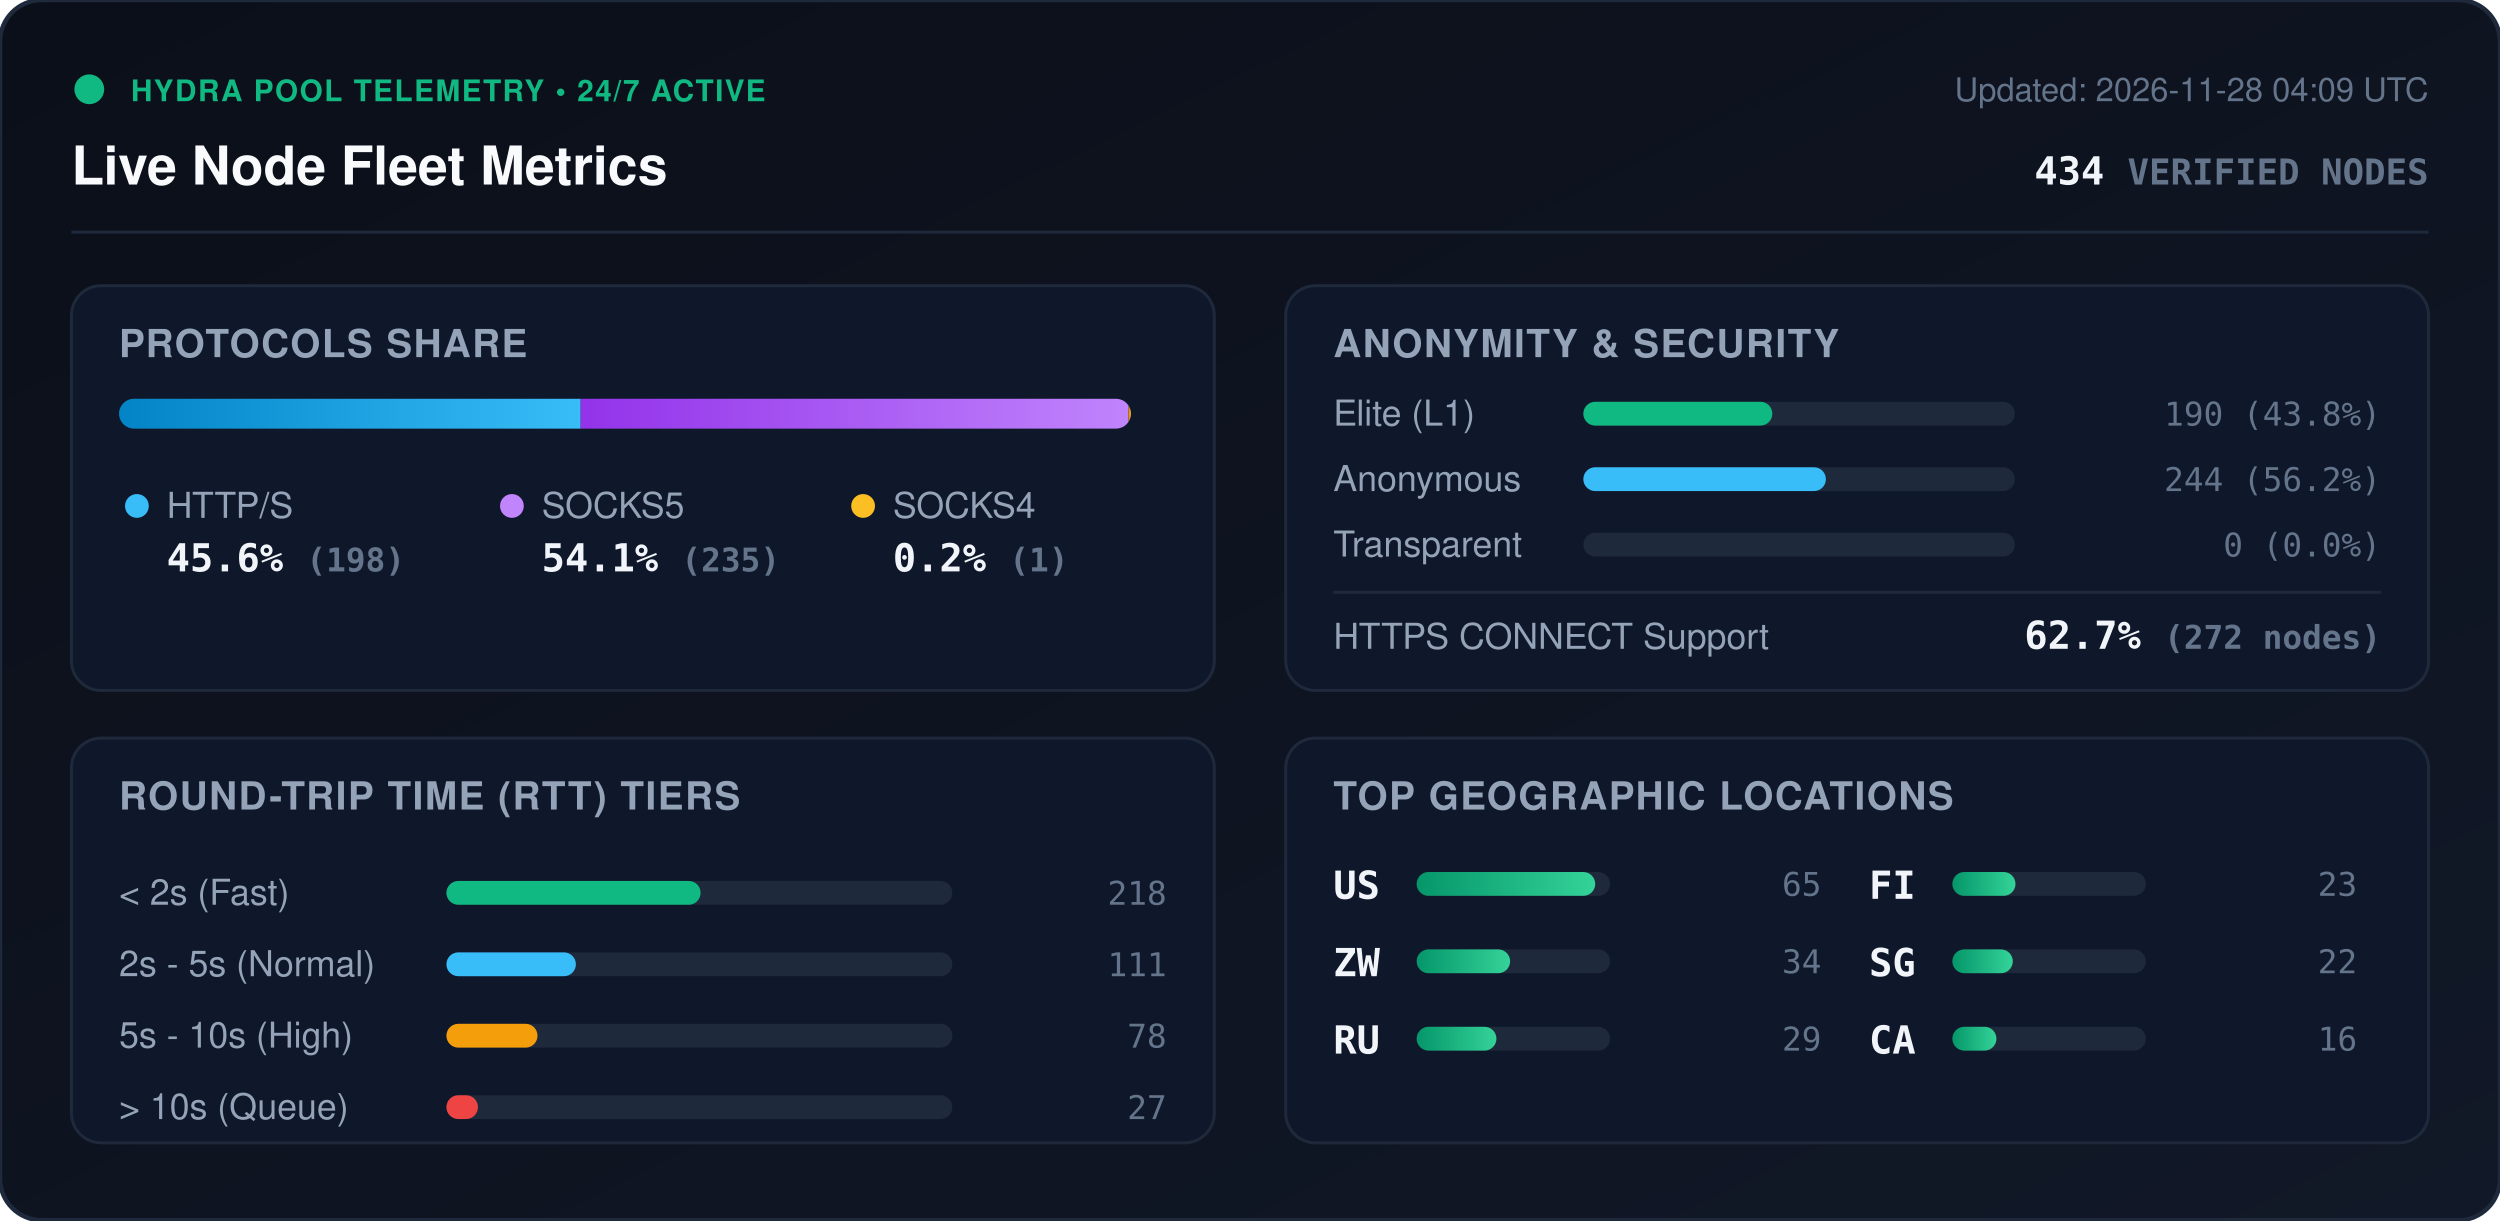
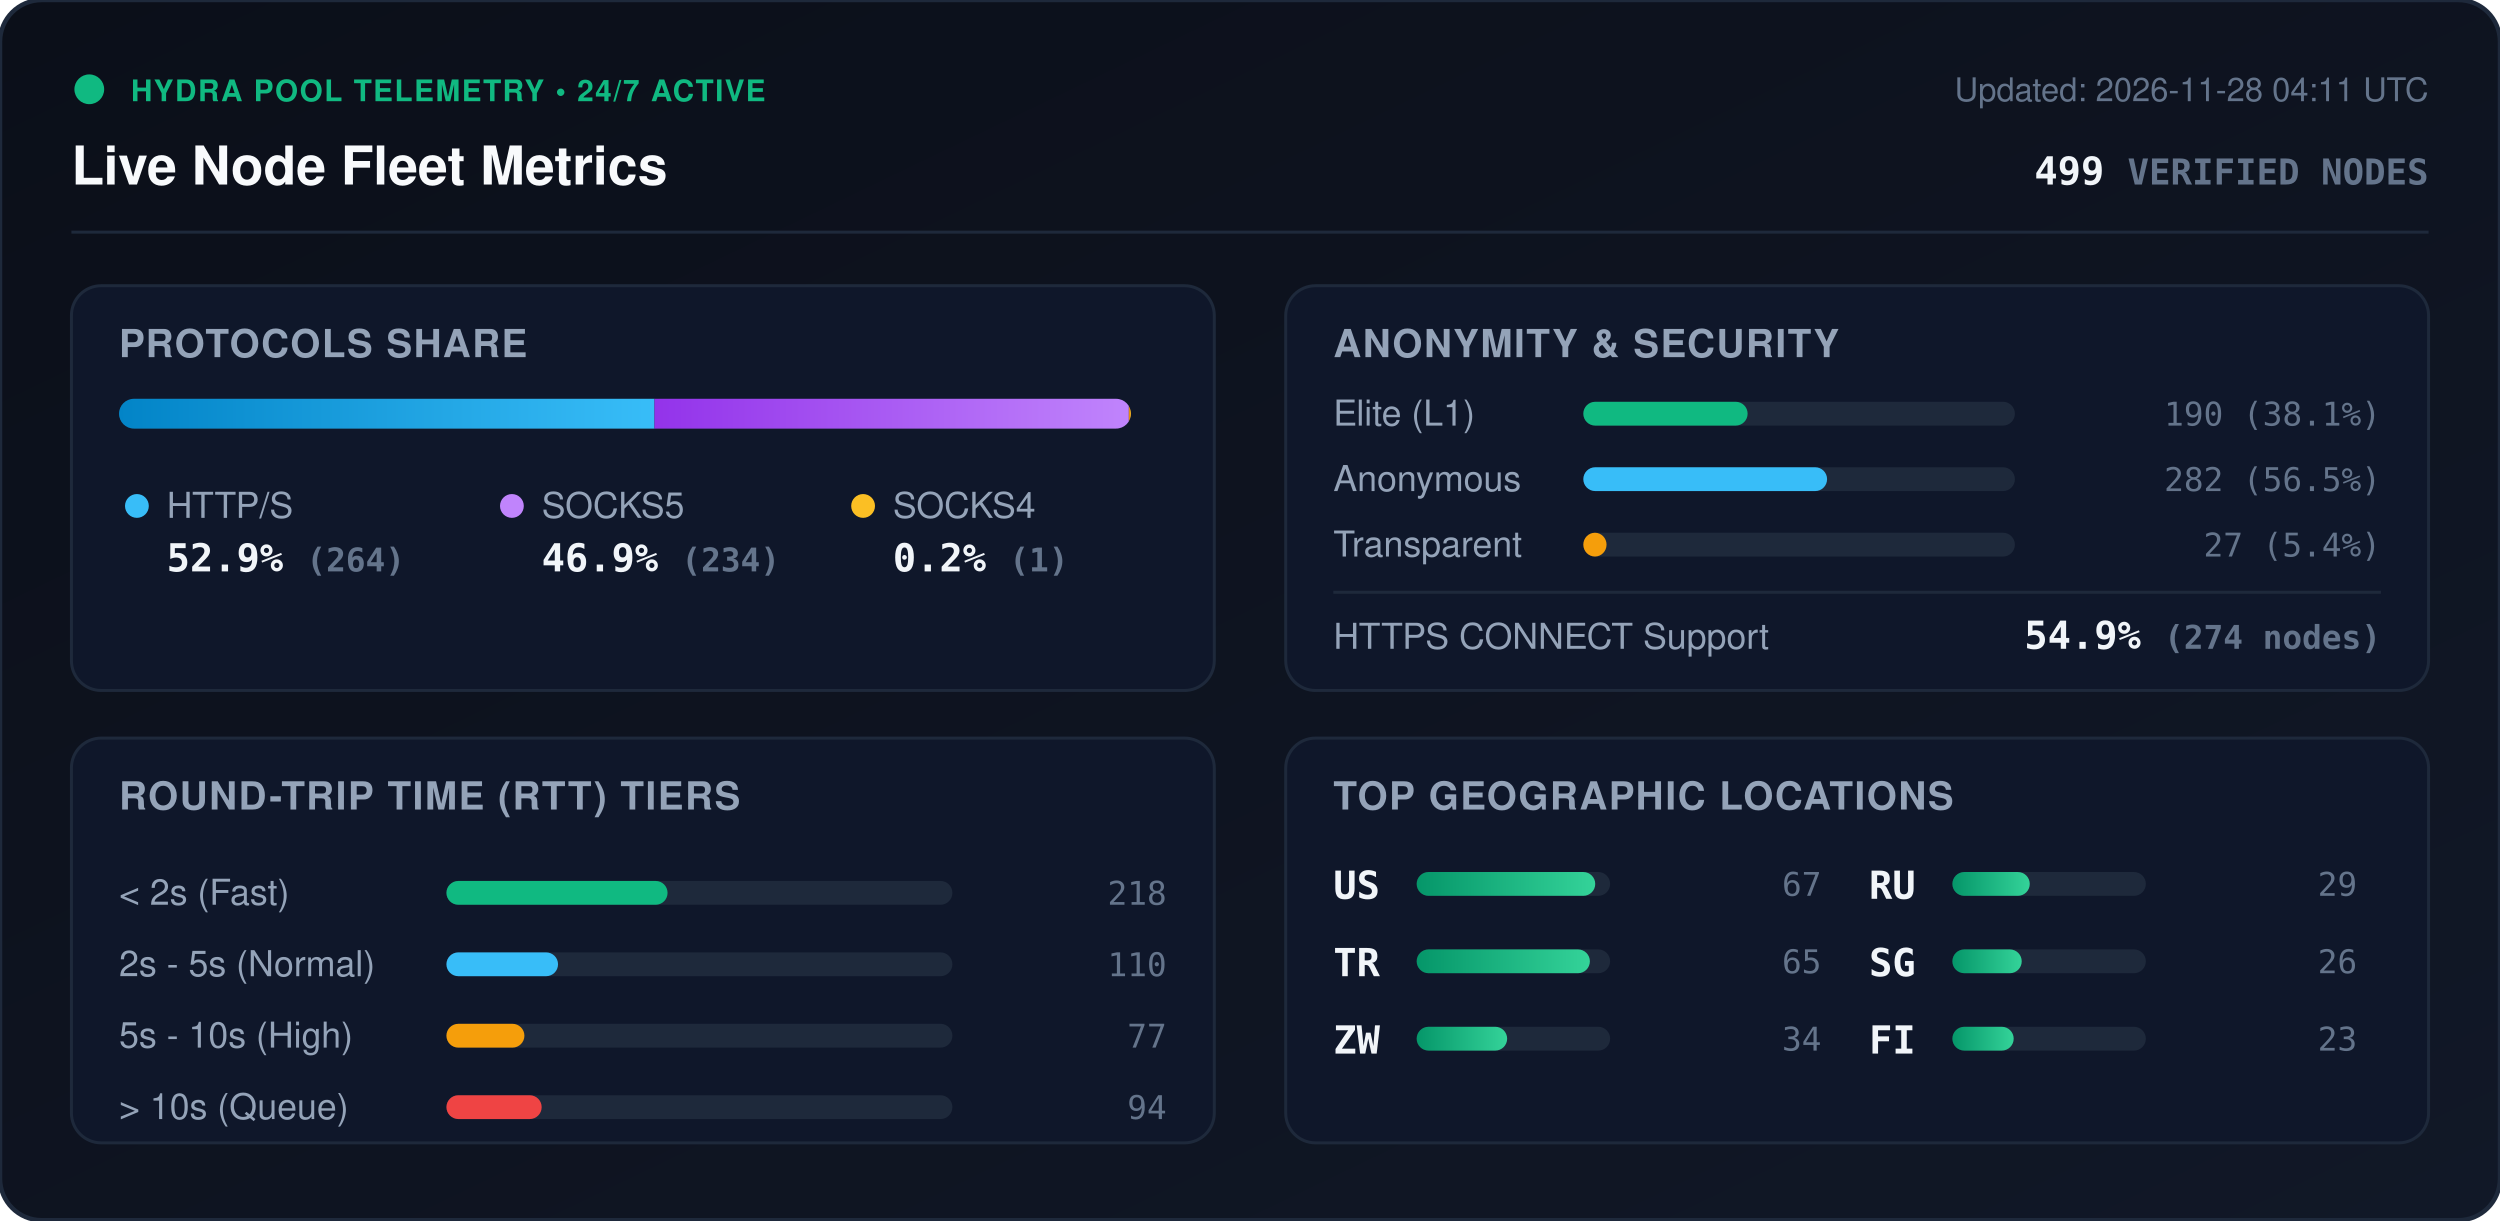
<svg xmlns="http://www.w3.org/2000/svg" viewBox="0 0 840 410" width="840" height="410" style="max-width: 100%; height: auto;">
  <defs>
    <linearGradient id="bg" x1="0%" y1="0%" x2="100%" y2="100%">
      <stop offset="0%" stop-color="#0b0f19" />
      <stop offset="100%" stop-color="#111827" />
    </linearGradient>
    <linearGradient id="bar-http" x1="0%" y1="0%" x2="100%" y2="0%">
      <stop offset="0%" stop-color="#0284c7" />
      <stop offset="100%" stop-color="#38bdf8" />
    </linearGradient>
    <linearGradient id="bar-socks5" x1="0%" y1="0%" x2="100%" y2="0%">
      <stop offset="0%" stop-color="#9333ea" />
      <stop offset="100%" stop-color="#c084fc" />
    </linearGradient>
    <linearGradient id="bar-socks4" x1="0%" y1="0%" x2="100%" y2="0%">
      <stop offset="0%" stop-color="#d97706" />
      <stop offset="100%" stop-color="#fbbf24" />
    </linearGradient>
    <linearGradient id="bar-green" x1="0%" y1="0%" x2="100%" y2="0%">
      <stop offset="0%" stop-color="#059669" />
      <stop offset="100%" stop-color="#34d399" />
    </linearGradient>
    <clipPath id="prog-track-clip">
      <rect width="340.0" height="10" rx="5" />
    </clipPath>
    <style>
      .title { font: 700 18px -apple-system, BlinkMacSystemFont, 'Segoe UI', Helvetica, Arial, sans-serif; fill: #f8fafc; }
      .sub { font: 500 11px -apple-system, BlinkMacSystemFont, 'Segoe UI', Helvetica, Arial, sans-serif; fill: #64748b; }
      .section-hdr { font: 600 13px -apple-system, BlinkMacSystemFont, 'Segoe UI', Helvetica, Arial, sans-serif; fill: #94a3b8; letter-spacing: 0.5px; }
      .metric-val { font: 700 13px -apple-system, BlinkMacSystemFont, 'Segoe UI', Helvetica, Arial, sans-serif; fill: #f1f5f9; }
      .metric-lbl { font: 500 12px -apple-system, BlinkMacSystemFont, 'Segoe UI', Helvetica, Arial, sans-serif; fill: #94a3b8; }
      .badge-txt { font: 700 10px -apple-system, BlinkMacSystemFont, 'Segoe UI', Helvetica, Arial, sans-serif; fill: #10b981; letter-spacing: 0.5px; }
      .mono { font-family: ui-monospace, SFMono-Regular, Menlo, Monaco, Consolas, monospace; }
      .pulse { animation: beacon 2s infinite ease-in-out; }
      @keyframes beacon { 0%, 100% { opacity: 1; } 50% { opacity: 0.35; } }
    </style>
  </defs>
  <rect width="840" height="410" rx="14" fill="url(#bg)" stroke="#1e293b" stroke-width="1.5" />
  <g transform="translate(24, 24)">
    <circle cx="6" cy="6" r="5" fill="#10b981" class="pulse" />
    <text x="20" y="10" class="badge-txt">HYDRA POOL TELEMETRY • 24/7 ACTIVE</text>
    <text x="0" y="38" class="title">Live Node Fleet Metrics</text>
-     <text x="792" y="10" text-anchor="end" class="sub">Updated: 2026-11-28 04:09 UTC</text>
-     <text x="792" y="38" text-anchor="end" class="metric-val mono" fill="#38bdf8">434 <tspan font-size="12" fill="#64748b">VERIFIED NODES</tspan>
+     <text x="792" y="10" text-anchor="end" class="sub">Updated: 2026-11-28 04:11 UTC</text>
+     <text x="792" y="38" text-anchor="end" class="metric-val mono" fill="#38bdf8">499 <tspan font-size="12" fill="#64748b">VERIFIED NODES</tspan>
    </text>
  </g>
  <line x1="24" y1="78" x2="816" y2="78" stroke="#1e293b" stroke-width="1" />
  <g transform="translate(24, 96)">
    <rect width="384" height="136" rx="10" fill="#0f172a" stroke="#1e293b" />
    <text x="16" y="24" class="section-hdr">PROTOCOLS SHARE</text>
    <g transform="translate(16, 38)">
      <rect width="340.0" height="10" rx="5" fill="#1e293b" />
      <g clip-path="url(#prog-track-clip)">
-         <rect x="0" width="155.1" height="10" fill="url(#bar-http)" />
-         <rect x="155.1" width="184.1" height="10" fill="url(#bar-socks5)" />
-         <rect x="339.2" width="0.8" height="10" fill="url(#bar-socks4)" />
+         <rect x="0" width="179.9" height="10" fill="url(#bar-http)" />
+         <rect x="179.9" width="159.4" height="10" fill="url(#bar-socks5)" />
+         <rect x="339.3" width="0.7" height="10" fill="url(#bar-socks4)" />
      </g>
    </g>
    <g transform="translate(16, 68)">
      <circle cx="6" cy="6" r="4" fill="#38bdf8" />
      <text x="16" y="10" class="metric-lbl">HTTP/S</text>
-       <text x="16" y="28" class="metric-val mono">45.6% <tspan font-size="11" fill="#64748b">(198)</tspan>
+       <text x="16" y="28" class="metric-val mono">52.9% <tspan font-size="11" fill="#64748b">(264)</tspan>
      </text>
      <circle cx="132" cy="6" r="4" fill="#c084fc" />
      <text x="142" y="10" class="metric-lbl">SOCKS5</text>
-       <text x="142" y="28" class="metric-val mono">54.1% <tspan font-size="11" fill="#64748b">(235)</tspan>
+       <text x="142" y="28" class="metric-val mono">46.9% <tspan font-size="11" fill="#64748b">(234)</tspan>
      </text>
      <circle cx="250" cy="6" r="4" fill="#fbbf24" />
      <text x="260" y="10" class="metric-lbl">SOCKS4</text>
      <text x="260" y="28" class="metric-val mono">0.2% <tspan font-size="11" fill="#64748b">(1)</tspan>
      </text>
    </g>
  </g>
  <g transform="translate(432, 96)">
    <rect width="384" height="136" rx="10" fill="#0f172a" stroke="#1e293b" />
    <text x="16" y="24" class="section-hdr">ANONYMITY &amp; SECURITY</text>
    <text x="16" y="47" class="metric-lbl">Elite (L1)</text>
    <rect x="100" y="39" width="145.0" height="8" rx="4" fill="#1e293b" />
-     <rect x="100" y="39" width="63.5" height="8" rx="4" fill="#10b981" />
-     <text x="368" y="47" text-anchor="end" class="mono sub" fill="#e2e8f0">190 (43.8%)</text>
+     <rect x="100" y="39" width="55.2" height="8" rx="4" fill="#10b981" />
+     <text x="368" y="47" text-anchor="end" class="mono sub" fill="#e2e8f0">190 (38.1%)</text>
    <text x="16" y="69" class="metric-lbl">Anonymous</text>
    <rect x="100" y="61" width="145.0" height="8" rx="4" fill="#1e293b" />
-     <rect x="100" y="61" width="81.5" height="8" rx="4" fill="#38bdf8" />
-     <text x="368" y="69" text-anchor="end" class="mono sub" fill="#e2e8f0">244 (56.2%)</text>
+     <rect x="100" y="61" width="81.9" height="8" rx="4" fill="#38bdf8" />
+     <text x="368" y="69" text-anchor="end" class="mono sub" fill="#e2e8f0">282 (56.5%)</text>
    <text x="16" y="91" class="metric-lbl">Transparent</text>
    <rect x="100" y="83" width="145.0" height="8" rx="4" fill="#1e293b" />
-     <rect x="100" y="83" width="0.0" height="8" rx="4" fill="#f59e0b" />
-     <text x="368" y="91" text-anchor="end" class="mono sub" fill="#e2e8f0">0 (0.0%)</text>
+     <rect x="100" y="83" width="7.8" height="8" rx="4" fill="#f59e0b" />
+     <text x="368" y="91" text-anchor="end" class="mono sub" fill="#e2e8f0">27 (5.4%)</text>
    <line x1="16" y1="103" x2="368" y2="103" stroke="#1e293b" stroke-width="1" />
    <text x="16" y="122" class="metric-lbl">HTTPS CONNECT Support</text>
-     <text x="368" y="122" text-anchor="end" class="metric-val mono" fill="#34d399">62.7% <tspan font-size="11" fill="#64748b">(272 nodes)</tspan>
+     <text x="368" y="122" text-anchor="end" class="metric-val mono" fill="#34d399">54.9% <tspan font-size="11" fill="#64748b">(274 nodes)</tspan>
    </text>
  </g>
  <g transform="translate(24, 248)">
    <rect width="384" height="136" rx="10" fill="#0f172a" stroke="#1e293b" />
    <text x="16" y="24" class="section-hdr">ROUND-TRIP TIME (RTT) TIERS</text>
    <g transform="translate(16, 42)">
      <text x="0" y="14" class="metric-lbl">&lt; 2s (Fast)</text>
      <rect x="110" y="6" width="170" height="8" rx="4" fill="#1e293b" />
-       <rect x="110" y="6" width="85.4" height="8" rx="4" fill="#10b981" />
+       <rect x="110" y="6" width="74.3" height="8" rx="4" fill="#10b981" />
      <text x="352" y="14" text-anchor="end" class="mono sub">218</text>
      <text x="0" y="38" class="metric-lbl">2s - 5s (Normal)</text>
      <rect x="110" y="30" width="170" height="8" rx="4" fill="#1e293b" />
-       <rect x="110" y="30" width="43.5" height="8" rx="4" fill="#38bdf8" />
-       <text x="352" y="38" text-anchor="end" class="mono sub">111</text>
+       <rect x="110" y="30" width="37.5" height="8" rx="4" fill="#38bdf8" />
+       <text x="352" y="38" text-anchor="end" class="mono sub">110</text>
      <text x="0" y="62" class="metric-lbl">5s - 10s (High)</text>
      <rect x="110" y="54" width="170" height="8" rx="4" fill="#1e293b" />
-       <rect x="110" y="54" width="30.6" height="8" rx="4" fill="#f59e0b" />
-       <text x="352" y="62" text-anchor="end" class="mono sub">78</text>
+       <rect x="110" y="54" width="26.2" height="8" rx="4" fill="#f59e0b" />
+       <text x="352" y="62" text-anchor="end" class="mono sub">77</text>
      <text x="0" y="86" class="metric-lbl">&gt; 10s (Queue)</text>
      <rect x="110" y="78" width="170" height="8" rx="4" fill="#1e293b" />
-       <rect x="110" y="78" width="10.6" height="8" rx="4" fill="#ef4444" />
-       <text x="352" y="86" text-anchor="end" class="mono sub">27</text>
+       <rect x="110" y="78" width="32.0" height="8" rx="4" fill="#ef4444" />
+       <text x="352" y="86" text-anchor="end" class="mono sub">94</text>
    </g>
  </g>
  <g transform="translate(432, 248)">
    <rect width="384" height="136" rx="10" fill="#0f172a" stroke="#1e293b" />
    <text x="16" y="24" class="section-hdr">TOP GEOGRAPHIC LOCATIONS</text>
    <g transform="translate(16, 42)">
      <g transform="translate(0, 0)">
        <text x="0" y="12" class="mono metric-val" font-size="12">US</text>
        <rect x="28" y="3" width="65" height="8" rx="4" fill="#1e293b" />
        <rect x="28" y="3" width="60.0" height="8" rx="4" fill="url(#bar-green)" />
+         <text x="164" y="11" text-anchor="end" class="mono sub">67</text>
+       </g>
+       <g transform="translate(0, 26)">
+         <text x="0" y="12" class="mono metric-val" font-size="12">TR</text>
+         <rect x="28" y="3" width="65" height="8" rx="4" fill="#1e293b" />
+         <rect x="28" y="3" width="58.2" height="8" rx="4" fill="url(#bar-green)" />
        <text x="164" y="11" text-anchor="end" class="mono sub">65</text>
      </g>
-       <g transform="translate(0, 26)">
+       <g transform="translate(0, 52)">
        <text x="0" y="12" class="mono metric-val" font-size="12">ZW</text>
        <rect x="28" y="3" width="65" height="8" rx="4" fill="#1e293b" />
-         <rect x="28" y="3" width="31.4" height="8" rx="4" fill="url(#bar-green)" />
+         <rect x="28" y="3" width="30.4" height="8" rx="4" fill="url(#bar-green)" />
        <text x="164" y="11" text-anchor="end" class="mono sub">34</text>
      </g>
-       <g transform="translate(0, 52)">
+       <g transform="translate(180, 0)">
        <text x="0" y="12" class="mono metric-val" font-size="12">RU</text>
        <rect x="28" y="3" width="65" height="8" rx="4" fill="#1e293b" />
-         <rect x="28" y="3" width="26.8" height="8" rx="4" fill="url(#bar-green)" />
+         <rect x="28" y="3" width="26.0" height="8" rx="4" fill="url(#bar-green)" />
        <text x="164" y="11" text-anchor="end" class="mono sub">29</text>
-       </g>
-       <g transform="translate(180, 0)">
-         <text x="0" y="12" class="mono metric-val" font-size="12">FI</text>
-         <rect x="28" y="3" width="65" height="8" rx="4" fill="#1e293b" />
-         <rect x="28" y="3" width="21.2" height="8" rx="4" fill="url(#bar-green)" />
-         <text x="164" y="11" text-anchor="end" class="mono sub">23</text>
      </g>
      <g transform="translate(180, 26)">
        <text x="0" y="12" class="mono metric-val" font-size="12">SG</text>
        <rect x="28" y="3" width="65" height="8" rx="4" fill="#1e293b" />
-         <rect x="28" y="3" width="20.3" height="8" rx="4" fill="url(#bar-green)" />
-         <text x="164" y="11" text-anchor="end" class="mono sub">22</text>
+         <rect x="28" y="3" width="23.3" height="8" rx="4" fill="url(#bar-green)" />
+         <text x="164" y="11" text-anchor="end" class="mono sub">26</text>
      </g>
      <g transform="translate(180, 52)">
-         <text x="0" y="12" class="mono metric-val" font-size="12">CA</text>
+         <text x="0" y="12" class="mono metric-val" font-size="12">FI</text>
        <rect x="28" y="3" width="65" height="8" rx="4" fill="#1e293b" />
-         <rect x="28" y="3" width="14.8" height="8" rx="4" fill="url(#bar-green)" />
-         <text x="164" y="11" text-anchor="end" class="mono sub">16</text>
+         <rect x="28" y="3" width="20.6" height="8" rx="4" fill="url(#bar-green)" />
+         <text x="164" y="11" text-anchor="end" class="mono sub">23</text>
      </g>
    </g>
  </g>
</svg>
